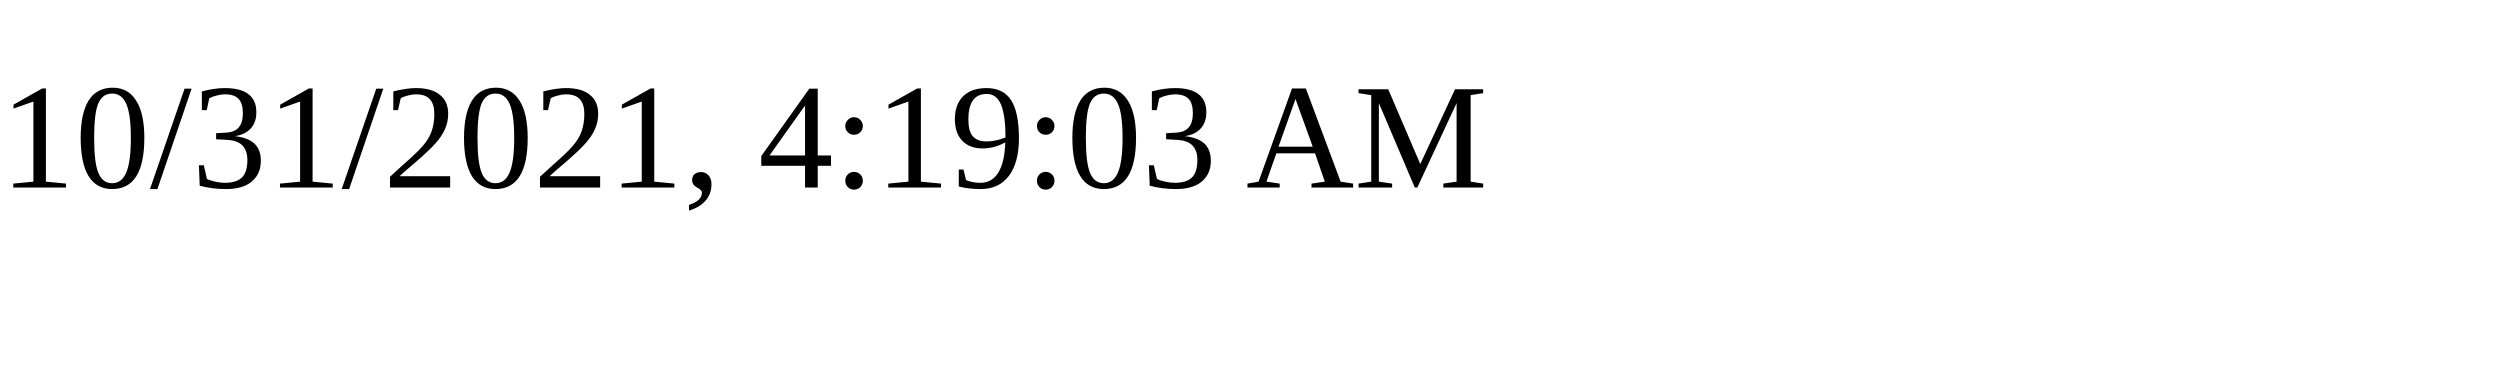
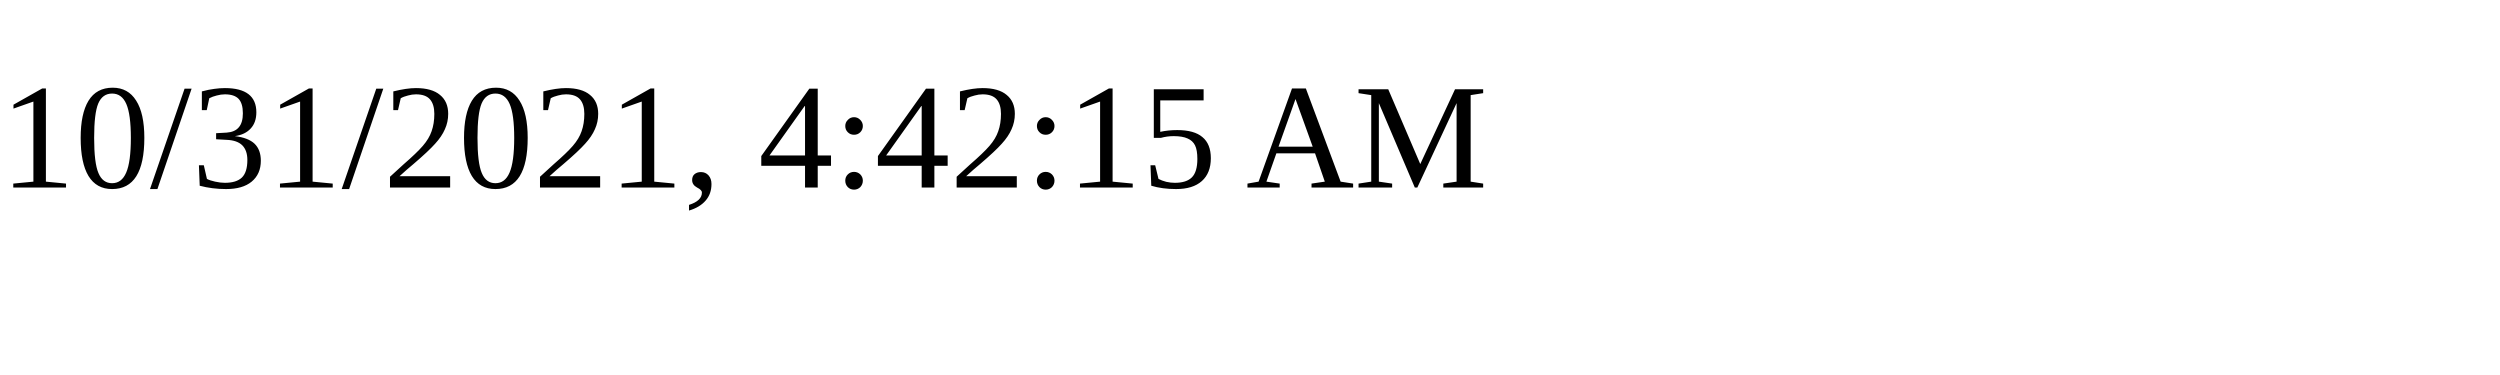
<svg xmlns="http://www.w3.org/2000/svg" height="30" width="200">
-   <text x="0" y="15">10/31/2021, 4:19:03 AM</text>
+   <text x="0" y="15">10/31/2021, 4:42:15 AM</text>
</svg>
